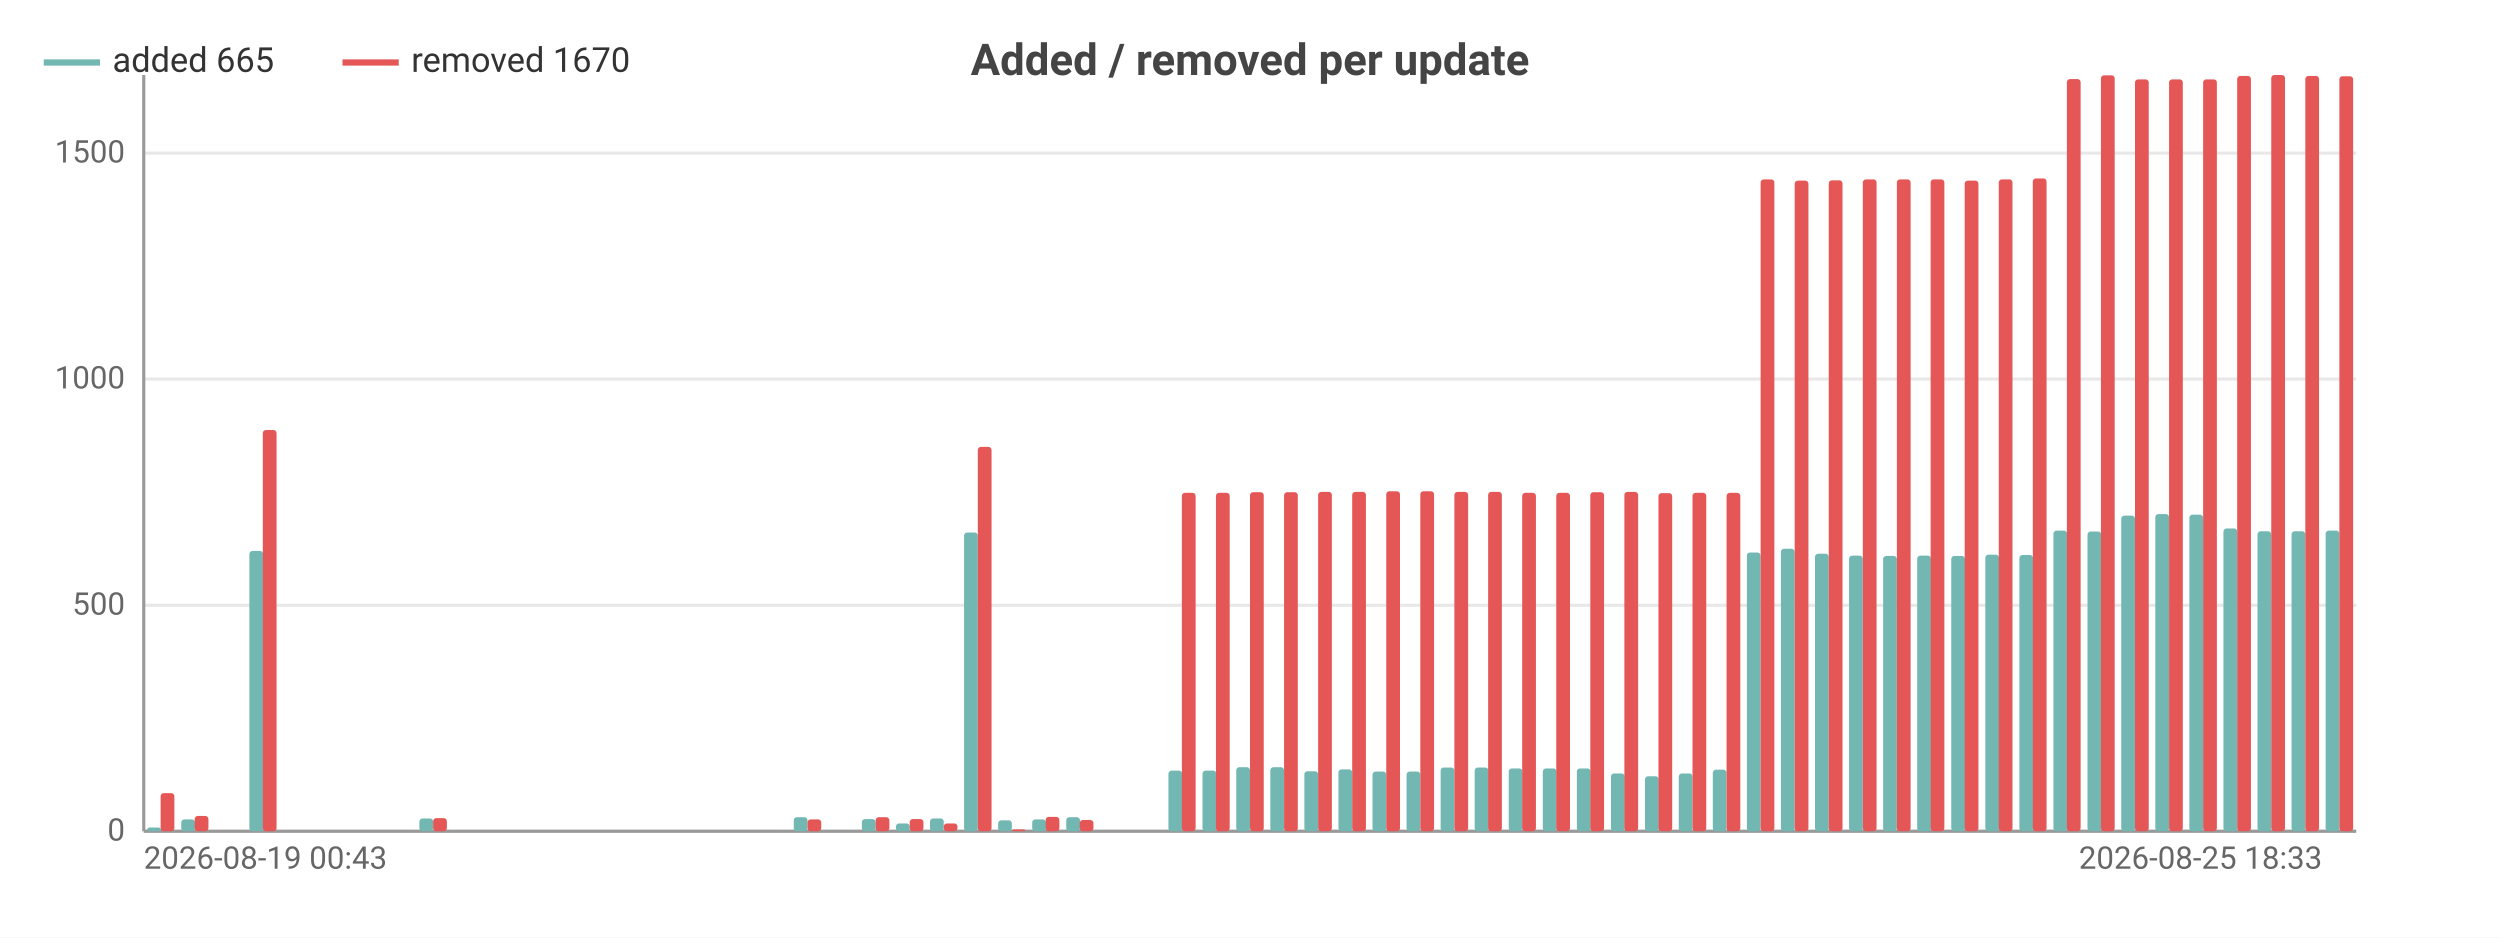
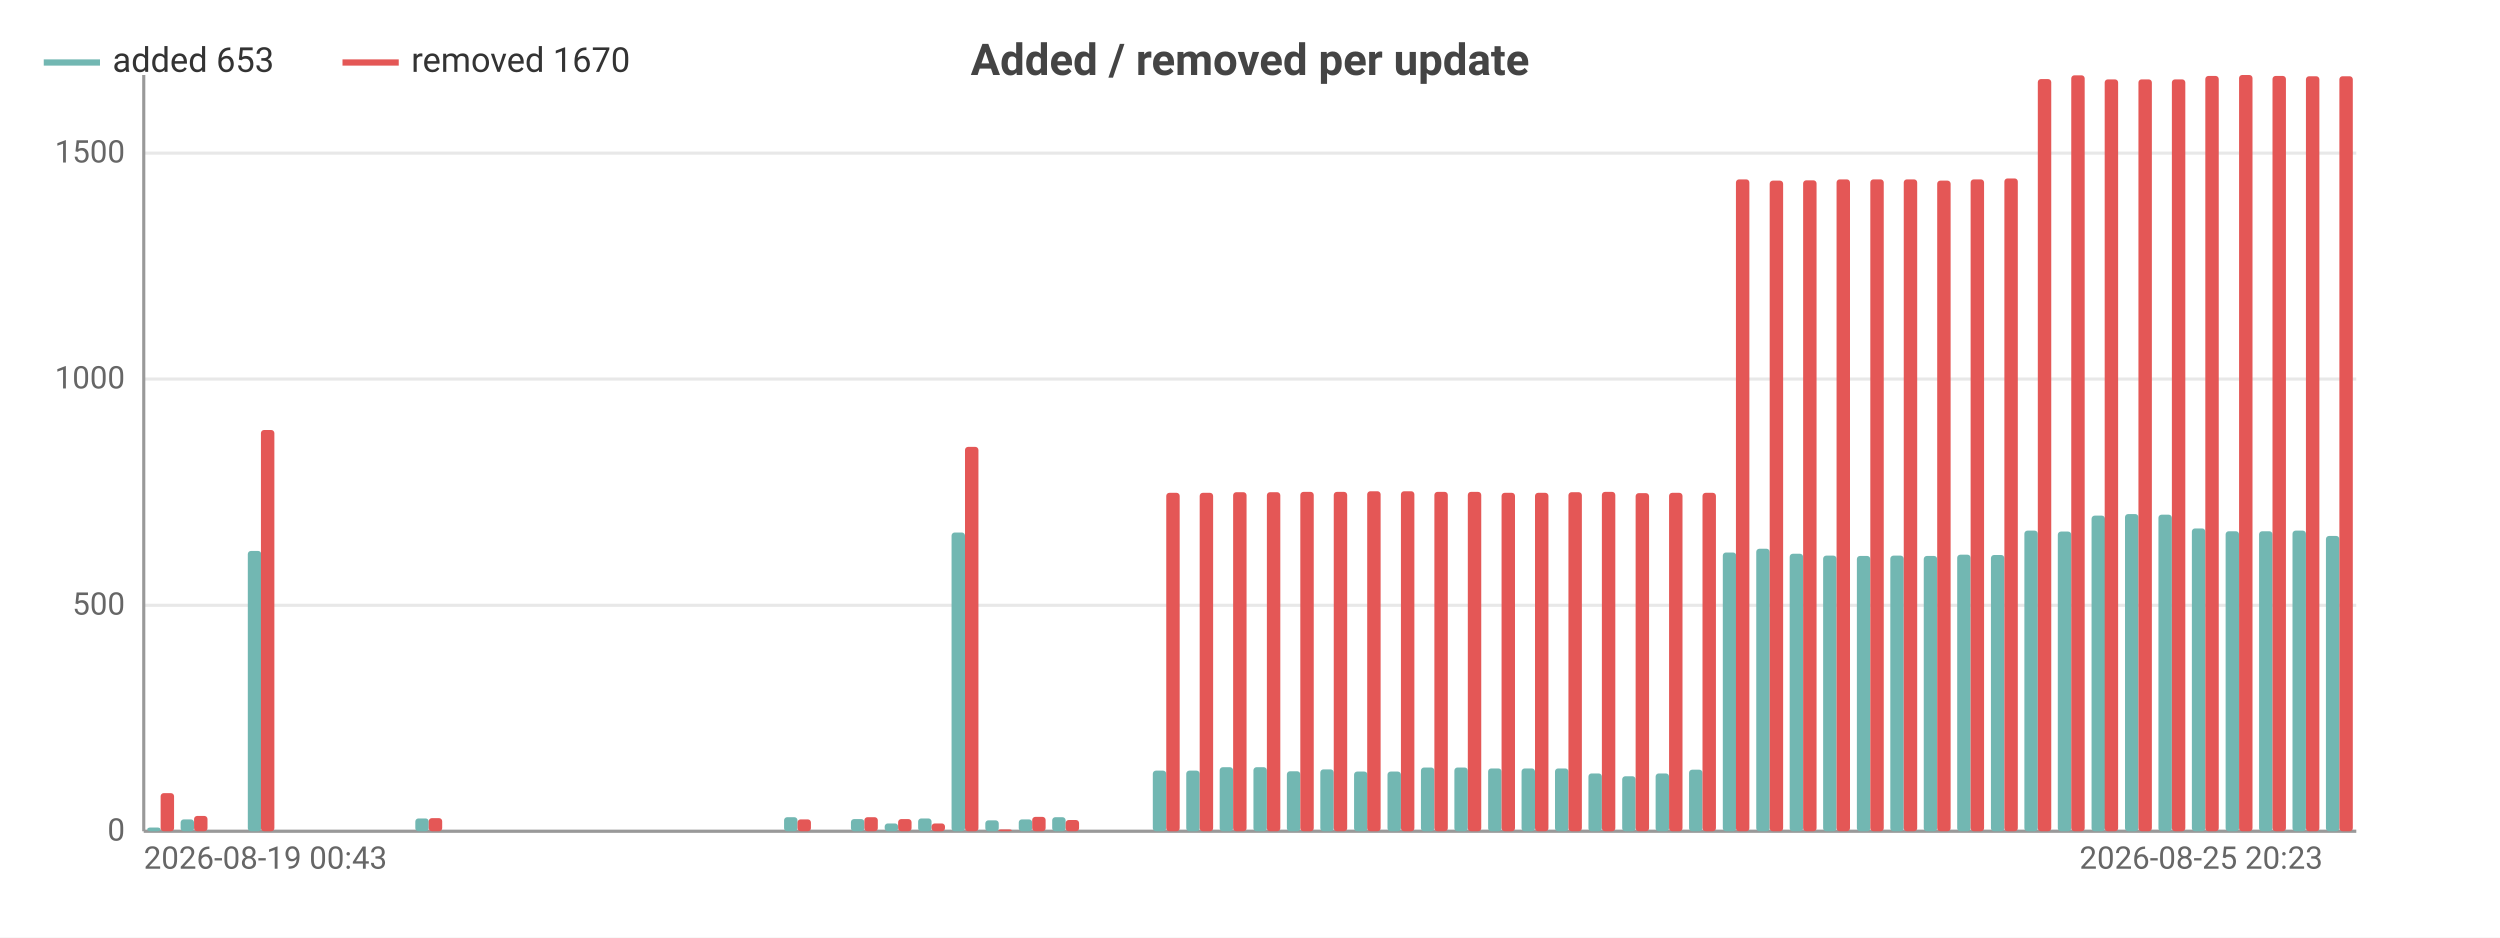
<svg xmlns="http://www.w3.org/2000/svg" width="800" height="300" viewBox="0 0 800 300">
  <rect width="800" height="300" fill="#ffffff" />
  <style>text{font-family:system-ui,-apple-system,'Segoe UI',Roboto,sans-serif}.g{stroke:#e8e8e8;stroke-width:1}.a{stroke:#999;stroke-width:1}.t{font-size:10px;fill:#666}.m{font-size:10px;text-anchor:middle;fill:#666}.e{font-size:10px;text-anchor:end;fill:#666}.l{font-size:11px;fill:#333}.tt{font-size:14px;font-weight:600;text-anchor:middle;fill:#444}.em{font-size:13px;text-anchor:middle;fill:#999}</style>
  <text class="tt" x="400.0" y="24">Added / removed per update</text>
  <line class="g" x1="46" y1="266" x2="754" y2="266" />
  <text class="e" x="40" y="269">0</text>
  <line class="g" x1="46" y1="193.7" x2="754" y2="193.7" />
  <text class="e" x="40" y="196.7">500</text>
  <line class="g" x1="46" y1="121.3" x2="754" y2="121.3" />
  <text class="e" x="40" y="124.3">1000</text>
  <line class="g" x1="46" y1="49.0" x2="754" y2="49.0" />
  <text class="e" x="40" y="52.0">1500</text>
  <line class="a" x1="46" y1="24" x2="46" y2="266" />
  <line class="a" x1="46" y1="266" x2="754" y2="266" />
-   <rect x="47.1" y="264.8" width="4.4" height="1.2" fill="#72b7b2" rx="1" />
-   <rect x="51.4" y="253.8" width="4.4" height="12.2" fill="#e45756" rx="1" />
-   <rect x="58.0" y="262.2" width="4.4" height="3.8" fill="#72b7b2" rx="1" />
-   <rect x="62.3" y="261.1" width="4.4" height="4.9" fill="#e45756" rx="1" />
-   <rect x="68.9" y="266" width="4.4" height="0" fill="#72b7b2" rx="1" />
-   <rect x="73.2" y="266" width="4.4" height="0" fill="#e45756" rx="1" />
-   <rect x="79.8" y="176.3" width="4.4" height="89.7" fill="#72b7b2" rx="1" />
-   <rect x="84.1" y="137.6" width="4.4" height="128.4" fill="#e45756" rx="1" />
-   <rect x="90.7" y="266" width="4.4" height="0" fill="#72b7b2" rx="1" />
-   <rect x="95.0" y="266" width="4.4" height="0" fill="#e45756" rx="1" />
-   <rect x="101.6" y="266" width="4.4" height="0" fill="#72b7b2" rx="1" />
-   <rect x="105.9" y="266" width="4.4" height="0" fill="#e45756" rx="1" />
-   <rect x="112.4" y="266" width="4.4" height="0" fill="#72b7b2" rx="1" />
-   <rect x="116.8" y="266" width="4.4" height="0" fill="#e45756" rx="1" />
-   <rect x="123.3" y="266" width="4.4" height="0" fill="#72b7b2" rx="1" />
-   <rect x="127.7" y="266" width="4.4" height="0" fill="#e45756" rx="1" />
-   <rect x="134.2" y="261.9" width="4.4" height="4.1" fill="#72b7b2" rx="1" />
-   <rect x="138.6" y="261.8" width="4.4" height="4.2" fill="#e45756" rx="1" />
-   <rect x="145.1" y="266" width="4.4" height="0" fill="#72b7b2" rx="1" />
-   <rect x="149.5" y="266" width="4.4" height="0" fill="#e45756" rx="1" />
-   <rect x="156.0" y="266" width="4.4" height="0" fill="#72b7b2" rx="1" />
-   <rect x="160.4" y="266" width="4.4" height="0" fill="#e45756" rx="1" />
-   <rect x="166.9" y="266" width="4.4" height="0" fill="#72b7b2" rx="1" />
-   <rect x="171.3" y="266" width="4.4" height="0" fill="#e45756" rx="1" />
-   <rect x="177.8" y="266" width="4.4" height="0" fill="#72b7b2" rx="1" />
-   <rect x="182.2" y="266" width="4.4" height="0" fill="#e45756" rx="1" />
-   <rect x="188.7" y="266" width="4.4" height="0" fill="#72b7b2" rx="1" />
-   <rect x="193.0" y="266" width="4.4" height="0" fill="#e45756" rx="1" />
-   <rect x="199.6" y="266" width="4.4" height="0" fill="#72b7b2" rx="1" />
-   <rect x="203.9" y="266" width="4.4" height="0" fill="#e45756" rx="1" />
-   <rect x="210.5" y="266" width="4.4" height="0" fill="#72b7b2" rx="1" />
-   <rect x="214.8" y="266" width="4.4" height="0" fill="#e45756" rx="1" />
-   <rect x="221.4" y="266" width="4.4" height="0" fill="#72b7b2" rx="1" />
-   <rect x="225.7" y="266" width="4.4" height="0" fill="#e45756" rx="1" />
-   <rect x="232.3" y="266" width="4.4" height="0" fill="#72b7b2" rx="1" />
-   <rect x="236.6" y="266" width="4.4" height="0" fill="#e45756" rx="1" />
-   <rect x="243.2" y="266" width="4.4" height="0" fill="#72b7b2" rx="1" />
-   <rect x="247.5" y="266" width="4.4" height="0" fill="#e45756" rx="1" />
-   <rect x="254.0" y="261.5" width="4.4" height="4.5" fill="#72b7b2" rx="1" />
-   <rect x="258.4" y="262.2" width="4.4" height="3.8" fill="#e45756" rx="1" />
-   <rect x="264.9" y="266" width="4.4" height="0" fill="#72b7b2" rx="1" />
-   <rect x="269.3" y="266" width="4.4" height="0" fill="#e45756" rx="1" />
-   <rect x="275.8" y="262.1" width="4.4" height="3.9" fill="#72b7b2" rx="1" />
-   <rect x="280.2" y="261.5" width="4.4" height="4.5" fill="#e45756" rx="1" />
-   <rect x="286.7" y="263.5" width="4.4" height="2.5" fill="#72b7b2" rx="1" />
-   <rect x="291.1" y="262.1" width="4.4" height="3.9" fill="#e45756" rx="1" />
-   <rect x="297.6" y="261.9" width="4.4" height="4.1" fill="#72b7b2" rx="1" />
-   <rect x="302.0" y="263.5" width="4.4" height="2.5" fill="#e45756" rx="1" />
-   <rect x="308.5" y="170.4" width="4.4" height="95.6" fill="#72b7b2" rx="1" />
-   <rect x="312.9" y="143.0" width="4.4" height="123.0" fill="#e45756" rx="1" />
-   <rect x="319.4" y="262.5" width="4.4" height="3.5" fill="#72b7b2" rx="1" />
-   <rect x="323.8" y="265.4" width="4.4" height="0.6" fill="#e45756" rx="1" />
-   <rect x="330.3" y="262.2" width="4.4" height="3.8" fill="#72b7b2" rx="1" />
-   <rect x="334.6" y="261.4" width="4.4" height="4.6" fill="#e45756" rx="1" />
-   <rect x="341.2" y="261.5" width="4.4" height="4.5" fill="#72b7b2" rx="1" />
-   <rect x="345.5" y="262.4" width="4.4" height="3.6" fill="#e45756" rx="1" />
-   <rect x="352.1" y="266" width="4.4" height="0" fill="#72b7b2" rx="1" />
-   <rect x="356.4" y="266" width="4.4" height="0" fill="#e45756" rx="1" />
-   <rect x="363.0" y="266" width="4.4" height="0" fill="#72b7b2" rx="1" />
-   <rect x="367.3" y="266" width="4.4" height="0" fill="#e45756" rx="1" />
-   <rect x="373.9" y="246.6" width="4.4" height="19.4" fill="#72b7b2" rx="1" />
-   <rect x="378.2" y="157.7" width="4.4" height="108.3" fill="#e45756" rx="1" />
-   <rect x="384.8" y="246.6" width="4.4" height="19.4" fill="#72b7b2" rx="1" />
-   <rect x="389.1" y="157.7" width="4.4" height="108.3" fill="#e45756" rx="1" />
-   <rect x="395.6" y="245.5" width="4.4" height="20.5" fill="#72b7b2" rx="1" />
-   <rect x="400" y="157.5" width="4.4" height="108.5" fill="#e45756" rx="1" />
-   <rect x="406.5" y="245.5" width="4.4" height="20.5" fill="#72b7b2" rx="1" />
-   <rect x="410.9" y="157.5" width="4.4" height="108.5" fill="#e45756" rx="1" />
-   <rect x="417.4" y="246.8" width="4.4" height="19.2" fill="#72b7b2" rx="1" />
-   <rect x="421.8" y="157.4" width="4.4" height="108.6" fill="#e45756" rx="1" />
-   <rect x="428.3" y="246.2" width="4.4" height="19.8" fill="#72b7b2" rx="1" />
-   <rect x="432.7" y="157.4" width="4.4" height="108.6" fill="#e45756" rx="1" />
-   <rect x="439.2" y="246.9" width="4.4" height="19.1" fill="#72b7b2" rx="1" />
-   <rect x="443.6" y="157.2" width="4.4" height="108.8" fill="#e45756" rx="1" />
-   <rect x="450.1" y="246.9" width="4.4" height="19.1" fill="#72b7b2" rx="1" />
-   <rect x="454.5" y="157.2" width="4.4" height="108.8" fill="#e45756" rx="1" />
-   <rect x="461.0" y="245.6" width="4.4" height="20.4" fill="#72b7b2" rx="1" />
-   <rect x="465.4" y="157.4" width="4.4" height="108.6" fill="#e45756" rx="1" />
-   <rect x="471.9" y="245.6" width="4.4" height="20.4" fill="#72b7b2" rx="1" />
-   <rect x="476.2" y="157.4" width="4.4" height="108.6" fill="#e45756" rx="1" />
-   <rect x="482.8" y="245.9" width="4.4" height="20.1" fill="#72b7b2" rx="1" />
-   <rect x="487.1" y="157.7" width="4.4" height="108.3" fill="#e45756" rx="1" />
-   <rect x="493.7" y="245.9" width="4.4" height="20.1" fill="#72b7b2" rx="1" />
-   <rect x="498.0" y="157.7" width="4.4" height="108.3" fill="#e45756" rx="1" />
-   <rect x="504.6" y="245.9" width="4.4" height="20.1" fill="#72b7b2" rx="1" />
-   <rect x="508.9" y="157.5" width="4.4" height="108.5" fill="#e45756" rx="1" />
-   <rect x="515.5" y="247.5" width="4.4" height="18.5" fill="#72b7b2" rx="1" />
-   <rect x="519.8" y="157.4" width="4.4" height="108.6" fill="#e45756" rx="1" />
-   <rect x="526.4" y="248.4" width="4.4" height="17.6" fill="#72b7b2" rx="1" />
-   <rect x="530.7" y="157.8" width="4.4" height="108.2" fill="#e45756" rx="1" />
-   <rect x="537.2" y="247.5" width="4.4" height="18.5" fill="#72b7b2" rx="1" />
-   <rect x="541.6" y="157.7" width="4.4" height="108.3" fill="#e45756" rx="1" />
-   <rect x="548.1" y="246.3" width="4.4" height="19.7" fill="#72b7b2" rx="1" />
-   <rect x="552.5" y="157.7" width="4.4" height="108.3" fill="#e45756" rx="1" />
-   <rect x="559.0" y="176.8" width="4.4" height="89.2" fill="#72b7b2" rx="1" />
-   <rect x="563.4" y="57.4" width="4.4" height="208.6" fill="#e45756" rx="1" />
-   <rect x="569.9" y="175.6" width="4.4" height="90.4" fill="#72b7b2" rx="1" />
-   <rect x="574.3" y="57.8" width="4.4" height="208.2" fill="#e45756" rx="1" />
-   <rect x="580.8" y="177.2" width="4.4" height="88.8" fill="#72b7b2" rx="1" />
-   <rect x="585.2" y="57.7" width="4.4" height="208.3" fill="#e45756" rx="1" />
-   <rect x="591.7" y="177.8" width="4.4" height="88.2" fill="#72b7b2" rx="1" />
-   <rect x="596.1" y="57.4" width="4.4" height="208.6" fill="#e45756" rx="1" />
-   <rect x="602.6" y="177.9" width="4.4" height="88.1" fill="#72b7b2" rx="1" />
-   <rect x="607.0" y="57.4" width="4.4" height="208.6" fill="#e45756" rx="1" />
-   <rect x="613.5" y="177.8" width="4.4" height="88.2" fill="#72b7b2" rx="1" />
-   <rect x="617.8" y="57.4" width="4.4" height="208.6" fill="#e45756" rx="1" />
-   <rect x="624.4" y="177.9" width="4.4" height="88.1" fill="#72b7b2" rx="1" />
-   <rect x="628.7" y="57.8" width="4.4" height="208.2" fill="#e45756" rx="1" />
-   <rect x="635.3" y="177.5" width="4.4" height="88.5" fill="#72b7b2" rx="1" />
-   <rect x="639.6" y="57.4" width="4.4" height="208.6" fill="#e45756" rx="1" />
-   <rect x="646.2" y="177.6" width="4.4" height="88.4" fill="#72b7b2" rx="1" />
-   <rect x="650.5" y="57.1" width="4.4" height="208.9" fill="#e45756" rx="1" />
-   <rect x="657.1" y="169.8" width="4.4" height="96.2" fill="#72b7b2" rx="1" />
-   <rect x="661.4" y="25.3" width="4.4" height="240.7" fill="#e45756" rx="1" />
-   <rect x="668.0" y="170.1" width="4.4" height="95.9" fill="#72b7b2" rx="1" />
-   <rect x="672.3" y="24.1" width="4.4" height="241.9" fill="#e45756" rx="1" />
-   <rect x="678.8" y="165.0" width="4.4" height="101.0" fill="#72b7b2" rx="1" />
-   <rect x="683.2" y="25.4" width="4.4" height="240.6" fill="#e45756" rx="1" />
-   <rect x="689.7" y="164.5" width="4.4" height="101.5" fill="#72b7b2" rx="1" />
-   <rect x="694.1" y="25.4" width="4.4" height="240.6" fill="#e45756" rx="1" />
-   <rect x="700.6" y="164.7" width="4.4" height="101.3" fill="#72b7b2" rx="1" />
-   <rect x="705.0" y="25.4" width="4.4" height="240.6" fill="#e45756" rx="1" />
-   <rect x="711.5" y="169.1" width="4.4" height="96.9" fill="#72b7b2" rx="1" />
-   <rect x="715.9" y="24.3" width="4.4" height="241.7" fill="#e45756" rx="1" />
-   <rect x="722.4" y="170.0" width="4.4" height="96.0" fill="#72b7b2" rx="1" />
-   <rect x="726.8" y="24" width="4.4" height="242" fill="#e45756" rx="1" />
-   <rect x="733.3" y="170.0" width="4.4" height="96.0" fill="#72b7b2" rx="1" />
-   <rect x="737.7" y="24.3" width="4.4" height="241.7" fill="#e45756" rx="1" />
-   <rect x="744.2" y="169.8" width="4.4" height="96.2" fill="#72b7b2" rx="1" />
-   <rect x="748.6" y="24.4" width="4.4" height="241.6" fill="#e45756" rx="1" />
+   <rect x="47.1" y="264.8" width="4.3" height="1.2" fill="#72b7b2" rx="1" />
+   <rect x="51.4" y="253.8" width="4.3" height="12.2" fill="#e45756" rx="1" />
+   <rect x="57.8" y="262.2" width="4.3" height="3.8" fill="#72b7b2" rx="1" />
+   <rect x="62.1" y="261.1" width="4.3" height="4.9" fill="#e45756" rx="1" />
+   <rect x="68.5" y="266" width="4.3" height="0" fill="#72b7b2" rx="1" />
+   <rect x="72.8" y="266" width="4.3" height="0" fill="#e45756" rx="1" />
+   <rect x="79.3" y="176.3" width="4.3" height="89.7" fill="#72b7b2" rx="1" />
+   <rect x="83.5" y="137.6" width="4.3" height="128.4" fill="#e45756" rx="1" />
+   <rect x="90.0" y="266" width="4.3" height="0" fill="#72b7b2" rx="1" />
+   <rect x="94.3" y="266" width="4.3" height="0" fill="#e45756" rx="1" />
+   <rect x="100.7" y="266" width="4.3" height="0" fill="#72b7b2" rx="1" />
+   <rect x="105" y="266" width="4.3" height="0" fill="#e45756" rx="1" />
+   <rect x="111.4" y="266" width="4.3" height="0" fill="#72b7b2" rx="1" />
+   <rect x="115.7" y="266" width="4.3" height="0" fill="#e45756" rx="1" />
+   <rect x="122.2" y="266" width="4.3" height="0" fill="#72b7b2" rx="1" />
+   <rect x="126.5" y="266" width="4.3" height="0" fill="#e45756" rx="1" />
+   <rect x="132.9" y="261.9" width="4.3" height="4.1" fill="#72b7b2" rx="1" />
+   <rect x="137.2" y="261.8" width="4.3" height="4.2" fill="#e45756" rx="1" />
+   <rect x="143.6" y="266" width="4.3" height="0" fill="#72b7b2" rx="1" />
+   <rect x="147.9" y="266" width="4.3" height="0" fill="#e45756" rx="1" />
+   <rect x="154.3" y="266" width="4.3" height="0" fill="#72b7b2" rx="1" />
+   <rect x="158.6" y="266" width="4.3" height="0" fill="#e45756" rx="1" />
+   <rect x="165.1" y="266" width="4.3" height="0" fill="#72b7b2" rx="1" />
+   <rect x="169.4" y="266" width="4.3" height="0" fill="#e45756" rx="1" />
+   <rect x="175.8" y="266" width="4.3" height="0" fill="#72b7b2" rx="1" />
+   <rect x="180.1" y="266" width="4.3" height="0" fill="#e45756" rx="1" />
+   <rect x="186.5" y="266" width="4.3" height="0" fill="#72b7b2" rx="1" />
+   <rect x="190.8" y="266" width="4.3" height="0" fill="#e45756" rx="1" />
+   <rect x="197.3" y="266" width="4.3" height="0" fill="#72b7b2" rx="1" />
+   <rect x="201.5" y="266" width="4.3" height="0" fill="#e45756" rx="1" />
+   <rect x="208.0" y="266" width="4.3" height="0" fill="#72b7b2" rx="1" />
+   <rect x="212.3" y="266" width="4.3" height="0" fill="#e45756" rx="1" />
+   <rect x="218.7" y="266" width="4.3" height="0" fill="#72b7b2" rx="1" />
+   <rect x="223" y="266" width="4.3" height="0" fill="#e45756" rx="1" />
+   <rect x="229.4" y="266" width="4.3" height="0" fill="#72b7b2" rx="1" />
+   <rect x="233.7" y="266" width="4.3" height="0" fill="#e45756" rx="1" />
+   <rect x="240.2" y="266" width="4.3" height="0" fill="#72b7b2" rx="1" />
+   <rect x="244.5" y="266" width="4.3" height="0" fill="#e45756" rx="1" />
+   <rect x="250.9" y="261.5" width="4.3" height="4.5" fill="#72b7b2" rx="1" />
+   <rect x="255.2" y="262.2" width="4.3" height="3.8" fill="#e45756" rx="1" />
+   <rect x="261.6" y="266" width="4.3" height="0" fill="#72b7b2" rx="1" />
+   <rect x="265.9" y="266" width="4.3" height="0" fill="#e45756" rx="1" />
+   <rect x="272.3" y="262.1" width="4.3" height="3.9" fill="#72b7b2" rx="1" />
+   <rect x="276.6" y="261.5" width="4.3" height="4.5" fill="#e45756" rx="1" />
+   <rect x="283.1" y="263.5" width="4.3" height="2.5" fill="#72b7b2" rx="1" />
+   <rect x="287.4" y="262.1" width="4.3" height="3.9" fill="#e45756" rx="1" />
+   <rect x="293.8" y="261.9" width="4.3" height="4.1" fill="#72b7b2" rx="1" />
+   <rect x="298.1" y="263.5" width="4.3" height="2.5" fill="#e45756" rx="1" />
+   <rect x="304.5" y="170.4" width="4.3" height="95.6" fill="#72b7b2" rx="1" />
+   <rect x="308.8" y="143.0" width="4.3" height="123.0" fill="#e45756" rx="1" />
+   <rect x="315.3" y="262.5" width="4.3" height="3.5" fill="#72b7b2" rx="1" />
+   <rect x="319.5" y="265.4" width="4.3" height="0.6" fill="#e45756" rx="1" />
+   <rect x="326.0" y="262.2" width="4.3" height="3.8" fill="#72b7b2" rx="1" />
+   <rect x="330.3" y="261.4" width="4.3" height="4.6" fill="#e45756" rx="1" />
+   <rect x="336.7" y="261.5" width="4.3" height="4.5" fill="#72b7b2" rx="1" />
+   <rect x="341" y="262.4" width="4.3" height="3.6" fill="#e45756" rx="1" />
+   <rect x="347.4" y="266" width="4.3" height="0" fill="#72b7b2" rx="1" />
+   <rect x="351.7" y="266" width="4.3" height="0" fill="#e45756" rx="1" />
+   <rect x="358.2" y="266" width="4.3" height="0" fill="#72b7b2" rx="1" />
+   <rect x="362.5" y="266" width="4.3" height="0" fill="#e45756" rx="1" />
+   <rect x="368.9" y="246.6" width="4.3" height="19.4" fill="#72b7b2" rx="1" />
+   <rect x="373.2" y="157.7" width="4.3" height="108.3" fill="#e45756" rx="1" />
+   <rect x="379.6" y="246.6" width="4.3" height="19.4" fill="#72b7b2" rx="1" />
+   <rect x="383.9" y="157.7" width="4.3" height="108.3" fill="#e45756" rx="1" />
+   <rect x="390.3" y="245.5" width="4.3" height="20.5" fill="#72b7b2" rx="1" />
+   <rect x="394.6" y="157.5" width="4.3" height="108.5" fill="#e45756" rx="1" />
+   <rect x="401.1" y="245.5" width="4.3" height="20.5" fill="#72b7b2" rx="1" />
+   <rect x="405.4" y="157.5" width="4.3" height="108.5" fill="#e45756" rx="1" />
+   <rect x="411.8" y="246.8" width="4.3" height="19.2" fill="#72b7b2" rx="1" />
+   <rect x="416.1" y="157.4" width="4.3" height="108.6" fill="#e45756" rx="1" />
+   <rect x="422.5" y="246.2" width="4.3" height="19.8" fill="#72b7b2" rx="1" />
+   <rect x="426.8" y="157.4" width="4.3" height="108.6" fill="#e45756" rx="1" />
+   <rect x="433.3" y="246.9" width="4.3" height="19.1" fill="#72b7b2" rx="1" />
+   <rect x="437.5" y="157.2" width="4.3" height="108.8" fill="#e45756" rx="1" />
+   <rect x="444.0" y="246.9" width="4.3" height="19.1" fill="#72b7b2" rx="1" />
+   <rect x="448.3" y="157.2" width="4.3" height="108.8" fill="#e45756" rx="1" />
+   <rect x="454.7" y="245.6" width="4.3" height="20.4" fill="#72b7b2" rx="1" />
+   <rect x="459" y="157.4" width="4.3" height="108.6" fill="#e45756" rx="1" />
+   <rect x="465.4" y="245.6" width="4.3" height="20.4" fill="#72b7b2" rx="1" />
+   <rect x="469.7" y="157.4" width="4.3" height="108.6" fill="#e45756" rx="1" />
+   <rect x="476.2" y="245.9" width="4.3" height="20.1" fill="#72b7b2" rx="1" />
+   <rect x="480.5" y="157.7" width="4.3" height="108.3" fill="#e45756" rx="1" />
+   <rect x="486.9" y="245.9" width="4.3" height="20.1" fill="#72b7b2" rx="1" />
+   <rect x="491.2" y="157.7" width="4.3" height="108.3" fill="#e45756" rx="1" />
+   <rect x="497.6" y="245.9" width="4.3" height="20.1" fill="#72b7b2" rx="1" />
+   <rect x="501.9" y="157.5" width="4.3" height="108.5" fill="#e45756" rx="1" />
+   <rect x="508.3" y="247.5" width="4.3" height="18.5" fill="#72b7b2" rx="1" />
+   <rect x="512.6" y="157.4" width="4.3" height="108.6" fill="#e45756" rx="1" />
+   <rect x="519.1" y="248.4" width="4.3" height="17.6" fill="#72b7b2" rx="1" />
+   <rect x="523.4" y="157.8" width="4.3" height="108.2" fill="#e45756" rx="1" />
+   <rect x="529.8" y="247.5" width="4.3" height="18.5" fill="#72b7b2" rx="1" />
+   <rect x="534.1" y="157.7" width="4.3" height="108.3" fill="#e45756" rx="1" />
+   <rect x="540.5" y="246.3" width="4.3" height="19.7" fill="#72b7b2" rx="1" />
+   <rect x="544.8" y="157.7" width="4.3" height="108.3" fill="#e45756" rx="1" />
+   <rect x="551.3" y="176.8" width="4.3" height="89.2" fill="#72b7b2" rx="1" />
+   <rect x="555.5" y="57.4" width="4.3" height="208.6" fill="#e45756" rx="1" />
+   <rect x="562.0" y="175.6" width="4.3" height="90.4" fill="#72b7b2" rx="1" />
+   <rect x="566.3" y="57.8" width="4.3" height="208.2" fill="#e45756" rx="1" />
+   <rect x="572.7" y="177.2" width="4.3" height="88.8" fill="#72b7b2" rx="1" />
+   <rect x="577" y="57.7" width="4.3" height="208.3" fill="#e45756" rx="1" />
+   <rect x="583.4" y="177.8" width="4.3" height="88.2" fill="#72b7b2" rx="1" />
+   <rect x="587.7" y="57.4" width="4.3" height="208.6" fill="#e45756" rx="1" />
+   <rect x="594.2" y="177.9" width="4.3" height="88.1" fill="#72b7b2" rx="1" />
+   <rect x="598.5" y="57.4" width="4.3" height="208.6" fill="#e45756" rx="1" />
+   <rect x="604.9" y="177.8" width="4.3" height="88.2" fill="#72b7b2" rx="1" />
+   <rect x="609.2" y="57.4" width="4.3" height="208.6" fill="#e45756" rx="1" />
+   <rect x="615.6" y="177.9" width="4.3" height="88.1" fill="#72b7b2" rx="1" />
+   <rect x="619.9" y="57.8" width="4.3" height="208.2" fill="#e45756" rx="1" />
+   <rect x="626.3" y="177.5" width="4.3" height="88.5" fill="#72b7b2" rx="1" />
+   <rect x="630.6" y="57.4" width="4.3" height="208.6" fill="#e45756" rx="1" />
+   <rect x="637.1" y="177.6" width="4.3" height="88.4" fill="#72b7b2" rx="1" />
+   <rect x="641.4" y="57.1" width="4.3" height="208.9" fill="#e45756" rx="1" />
+   <rect x="647.8" y="169.8" width="4.3" height="96.2" fill="#72b7b2" rx="1" />
+   <rect x="652.1" y="25.3" width="4.3" height="240.7" fill="#e45756" rx="1" />
+   <rect x="658.5" y="170.1" width="4.3" height="95.9" fill="#72b7b2" rx="1" />
+   <rect x="662.8" y="24.1" width="4.3" height="241.9" fill="#e45756" rx="1" />
+   <rect x="669.3" y="165.0" width="4.3" height="101.0" fill="#72b7b2" rx="1" />
+   <rect x="673.5" y="25.4" width="4.3" height="240.6" fill="#e45756" rx="1" />
+   <rect x="680.0" y="164.5" width="4.3" height="101.5" fill="#72b7b2" rx="1" />
+   <rect x="684.3" y="25.4" width="4.3" height="240.6" fill="#e45756" rx="1" />
+   <rect x="690.7" y="164.7" width="4.3" height="101.3" fill="#72b7b2" rx="1" />
+   <rect x="695" y="25.4" width="4.3" height="240.6" fill="#e45756" rx="1" />
+   <rect x="701.4" y="169.1" width="4.3" height="96.9" fill="#72b7b2" rx="1" />
+   <rect x="705.7" y="24.3" width="4.3" height="241.7" fill="#e45756" rx="1" />
+   <rect x="712.2" y="170.0" width="4.3" height="96.0" fill="#72b7b2" rx="1" />
+   <rect x="716.5" y="24" width="4.3" height="242" fill="#e45756" rx="1" />
+   <rect x="722.9" y="170.0" width="4.3" height="96.0" fill="#72b7b2" rx="1" />
+   <rect x="727.2" y="24.3" width="4.3" height="241.7" fill="#e45756" rx="1" />
+   <rect x="733.6" y="169.8" width="4.3" height="96.2" fill="#72b7b2" rx="1" />
+   <rect x="737.9" y="24.4" width="4.3" height="241.6" fill="#e45756" rx="1" />
+   <rect x="744.3" y="171.5" width="4.3" height="94.5" fill="#72b7b2" rx="1" />
+   <rect x="748.6" y="24.4" width="4.3" height="241.6" fill="#e45756" rx="1" />
  <text class="t" x="46" y="278">2026-08-19 00:43</text>
-   <text class="e" x="743.1" y="278">2026-08-25 18:33</text>
+   <text class="e" x="743.3" y="278">2026-08-25 20:23</text>
  <line x1="14" y1="20" x2="32" y2="20" stroke="#72b7b2" stroke-width="2" />
-   <text class="l" x="36" y="23">added 665</text>
+   <text class="l" x="36" y="23">added 653</text>
  <line x1="109.6" y1="20" x2="127.6" y2="20" stroke="#e45756" stroke-width="2" />
  <text class="l" x="131.6" y="23">removed 1670</text>
</svg>
